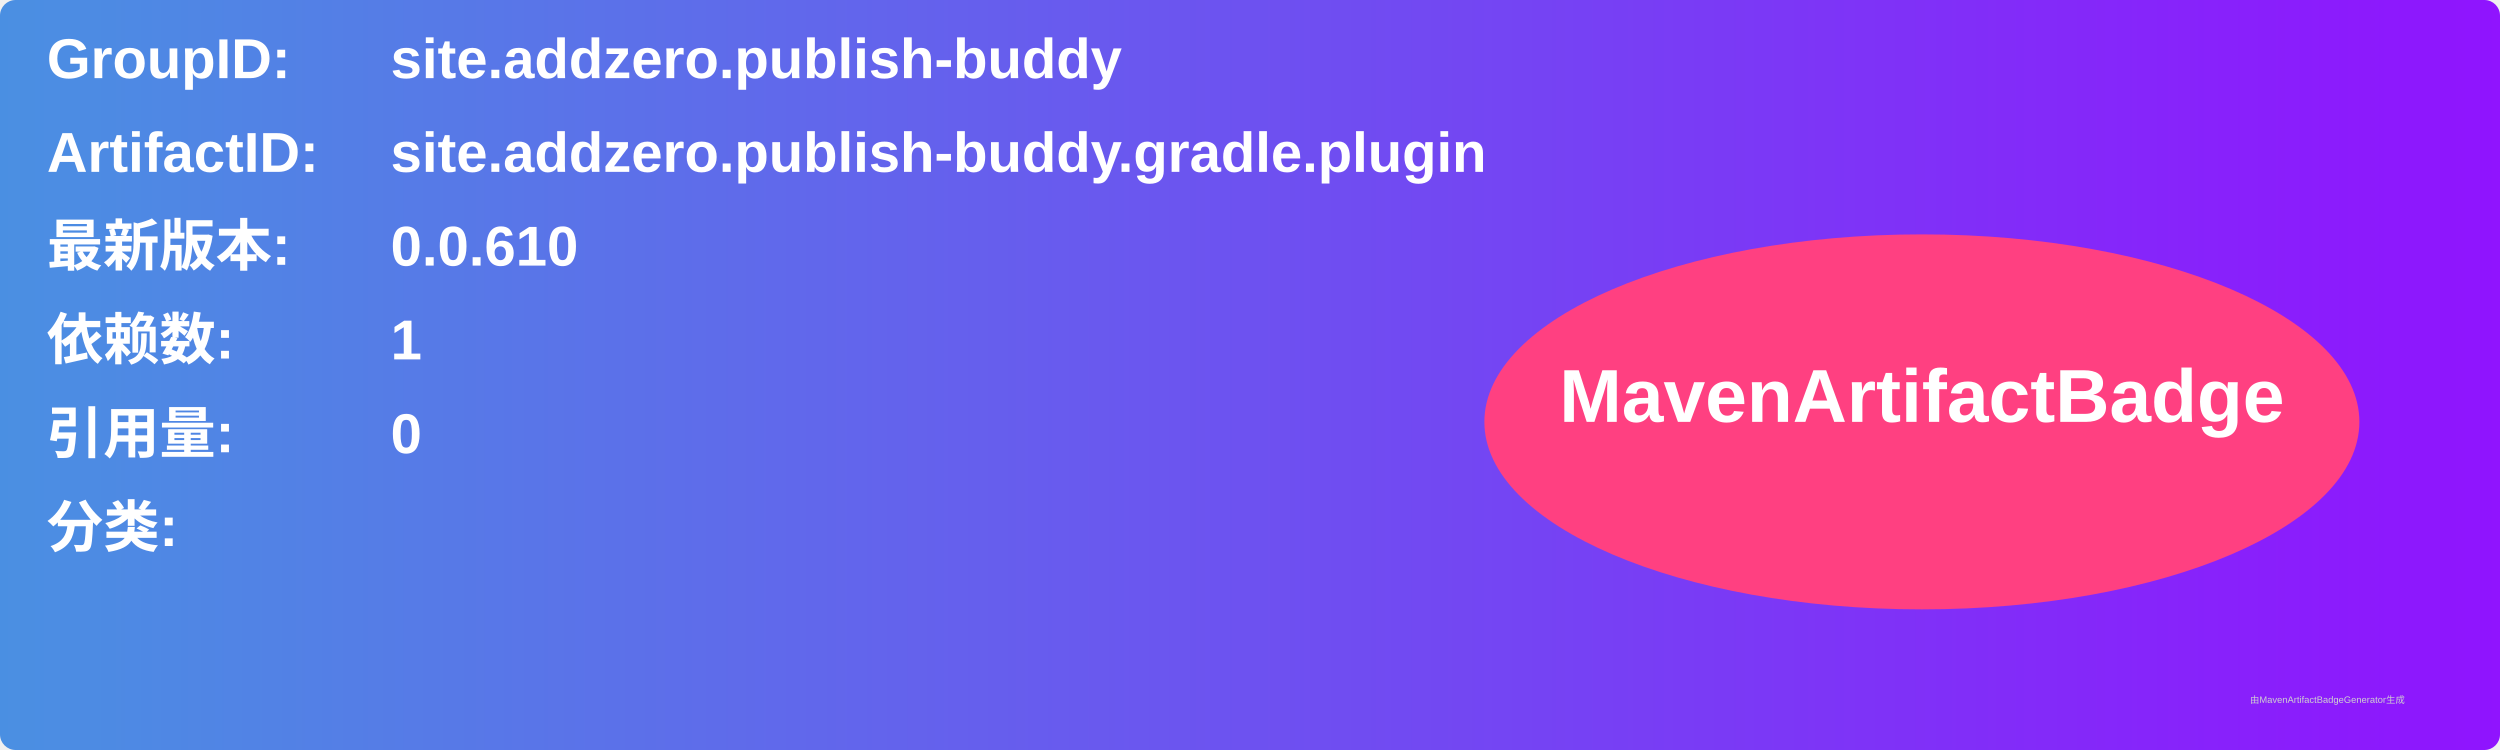
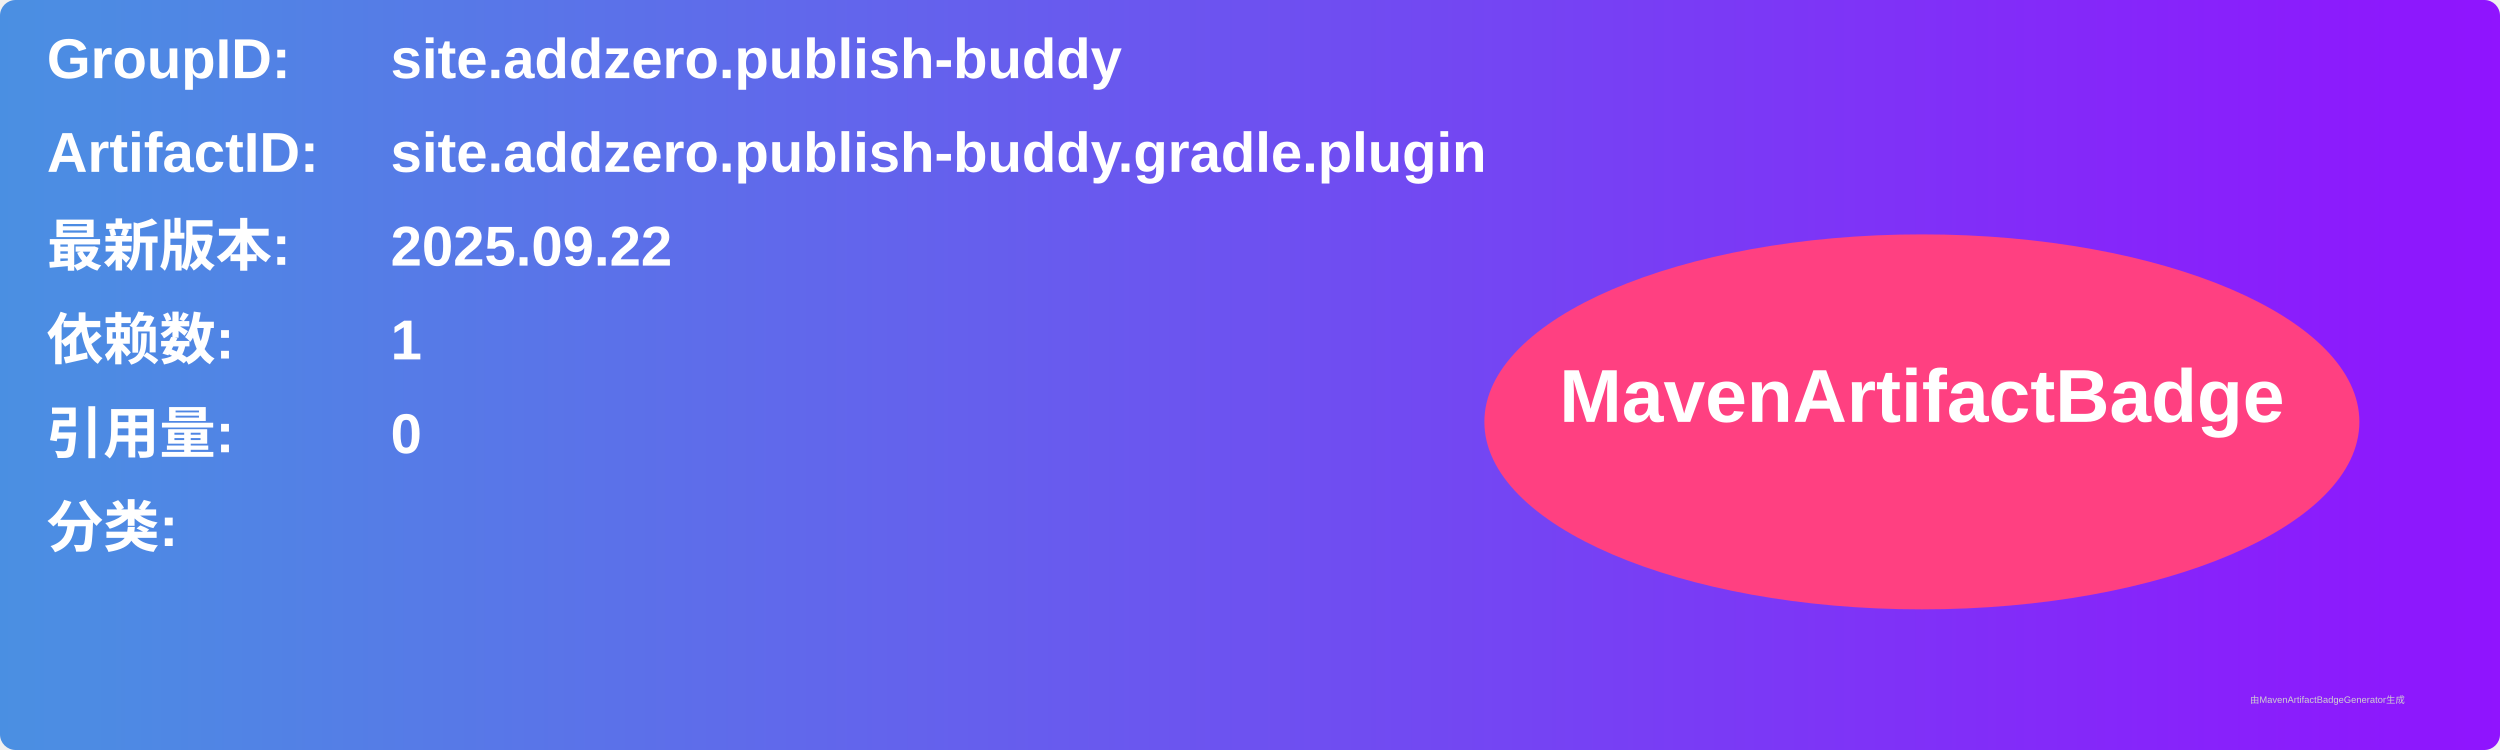
<svg xmlns="http://www.w3.org/2000/svg" width="800" height="240" viewBox="0 0 800 240">
  <linearGradient id="grad" x1="0%" y1="0%" x2="100%" y2="0%">
    <stop offset="0%" stop-color="#4a90e2" />
    <stop offset="100%" stop-color="#9013fe" />
  </linearGradient>
  <rect width="100%" height="100%" rx="5" ry="5" fill="url(#grad)" />
  <g transform="translate(15, 15)">
    <text x="0" y="10" font-family="Arial" font-size="18" fill="white" font-weight="bold" width="260">GroupID:</text>
    <text x="110" y="10" font-family="Arial" font-size="18" fill="white" font-weight="bold" width="460">site.addzero.publish-buddy</text>
    <text x="0" y="40" font-family="Arial" font-size="18" fill="white" font-weight="bold" width="260">ArtifactID:</text>
    <text x="110" y="40" font-family="Arial" font-size="18" fill="white" font-weight="bold" width="460">site.addzero.publish-buddy.gradle.plugin</text>
    <text x="0" y="70" font-family="Arial" font-size="18" fill="white" font-weight="bold">最新版本:</text>
    <text x="110" y="70" font-family="Arial" font-size="18" fill="white" font-weight="bold">
-       <tspan font-weight="bold">0.0.610</tspan>
+       <tspan font-weight="bold">2025.09.22</tspan>
    </text>
    <text x="0" y="100" font-family="Arial" font-size="18" fill="white" font-weight="bold">依赖数: </text>
    <text x="110" y="100" font-family="Arial" font-size="18" fill="white">
      <tspan font-weight="bold">1</tspan>
    </text>
    <text x="0" y="130" font-family="Arial" font-size="18" fill="white" font-weight="bold">引用量: </text>
    <text x="110" y="130" font-family="Arial" font-size="18" fill="white">
      <tspan font-weight="bold">0</tspan>
    </text>
    <text x="0" y="160" font-family="Arial" font-size="18" fill="white" font-weight="bold">分类:</text>
    <text x="10" y="190" font-family="Arial" font-size="10" fill="white">
      <tspan font-weight="bold" />
    </text>
    <ellipse cx="600" cy="120" rx="140" ry="60" fill="#ff4081" />
    <text x="600" y="120" text-anchor="middle" font-family="Arial" font-size="24" fill="white" font-weight="bold">MavenArtifactBadge</text>
  </g>
  <text x="720" y="225" font-family="Arial" font-size="3" fill="#d0d0d0">由MavenArtifactBadgeGenerator生成</text>
</svg>
